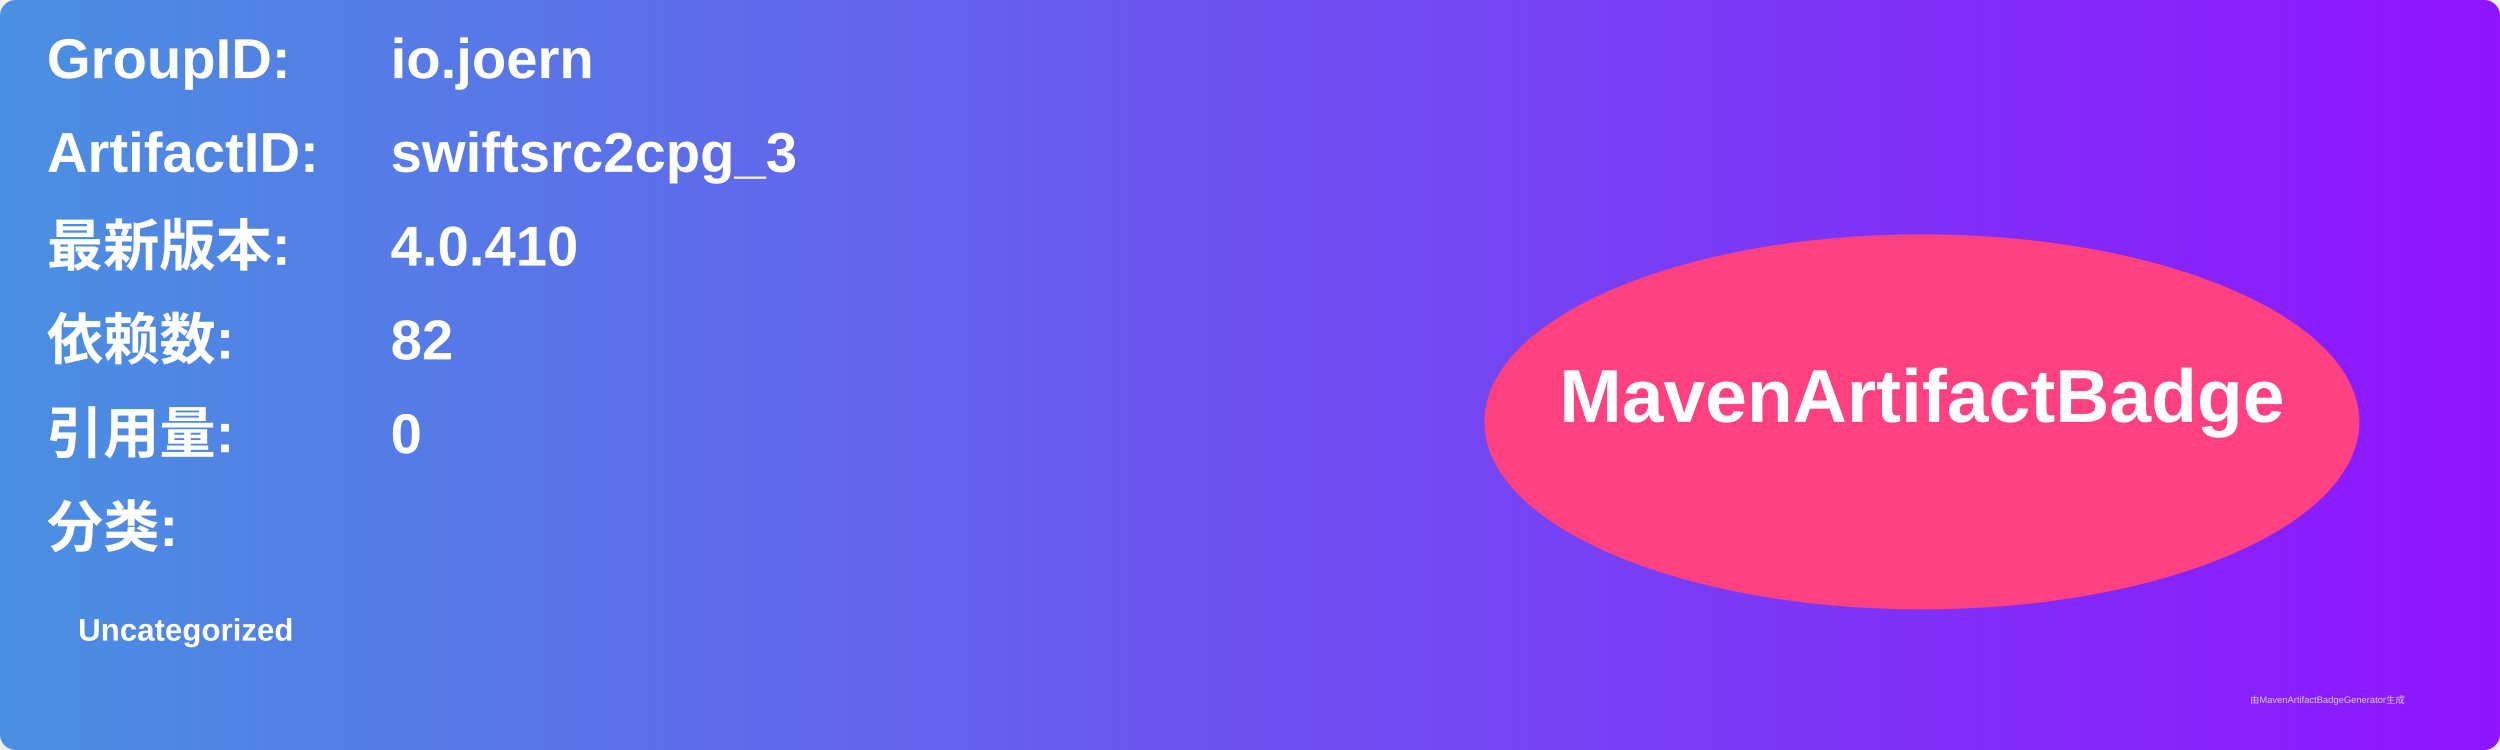
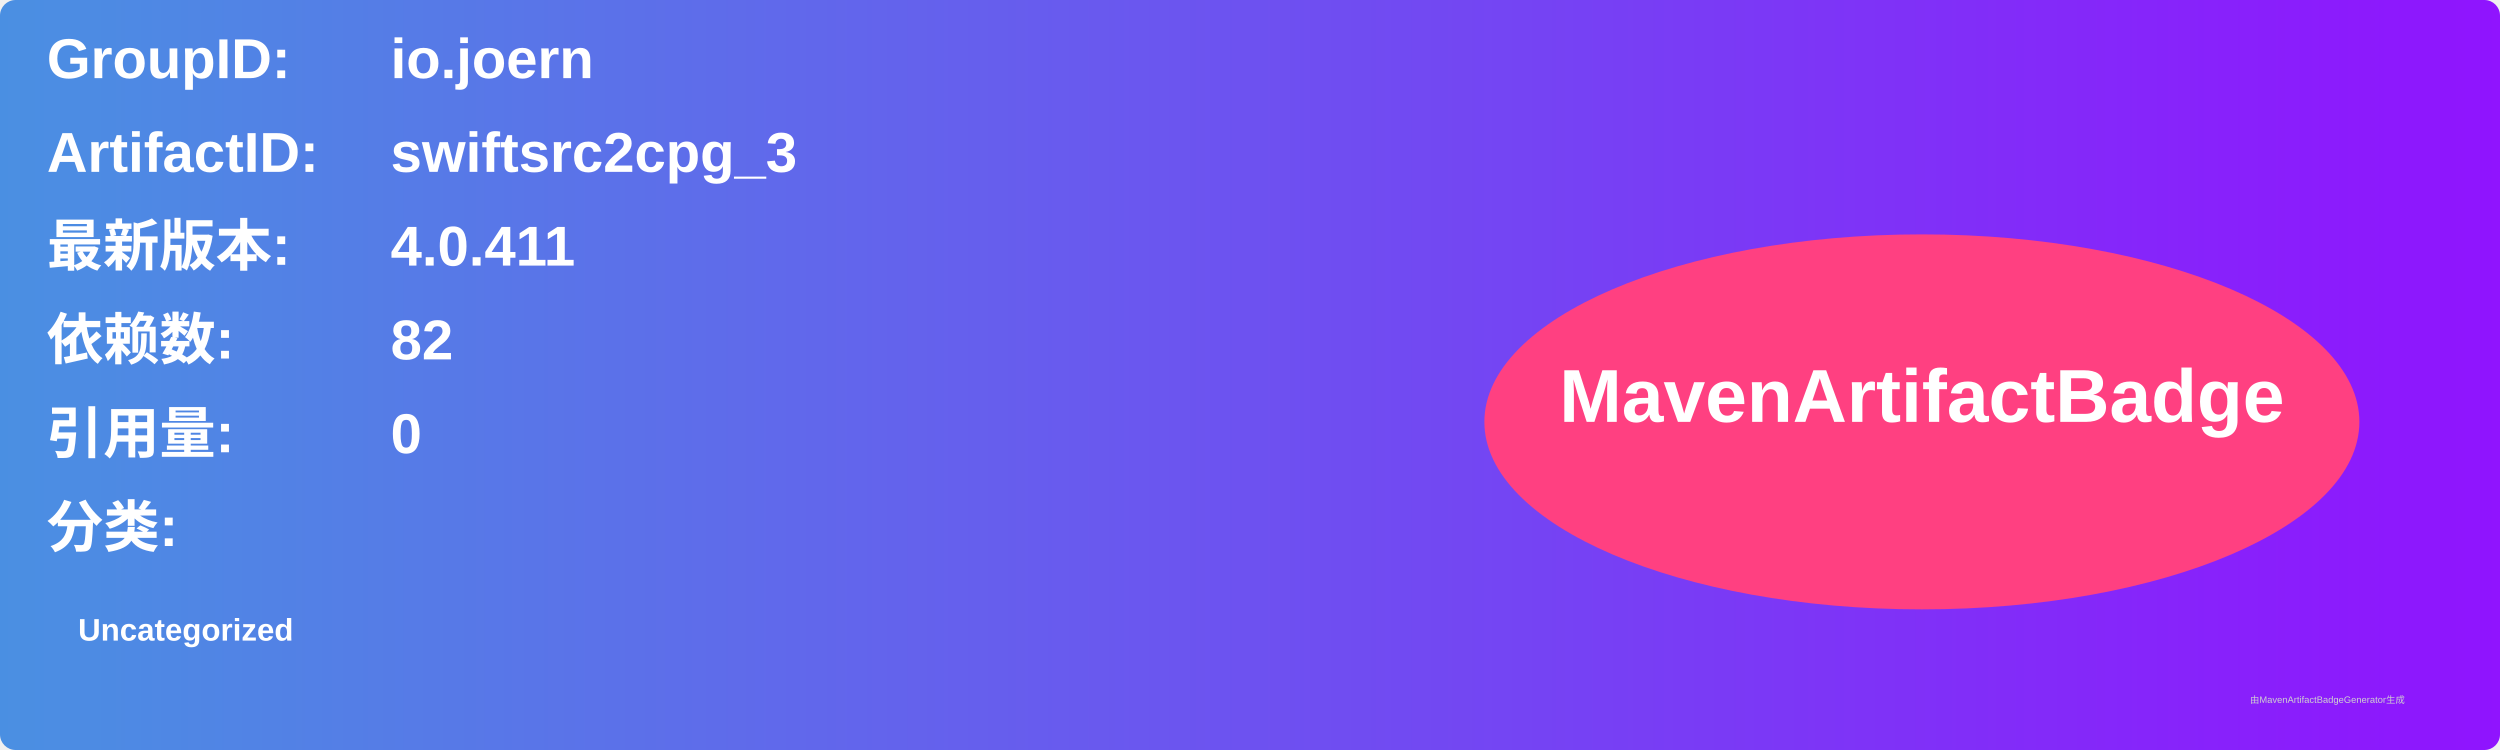
<svg xmlns="http://www.w3.org/2000/svg" width="800" height="240" viewBox="0 0 800 240">
  <linearGradient id="grad" x1="0%" y1="0%" x2="100%" y2="0%">
    <stop offset="0%" stop-color="#4a90e2" />
    <stop offset="100%" stop-color="#9013fe" />
  </linearGradient>
  <rect width="100%" height="100%" rx="5" ry="5" fill="url(#grad)" />
  <g transform="translate(15, 15)">
    <text x="0" y="10" font-family="Arial" font-size="18" fill="white" font-weight="bold" width="260">GroupID:</text>
    <text x="110" y="10" font-family="Arial" font-size="18" fill="white" font-weight="bold" width="460">io.joern</text>
    <text x="0" y="40" font-family="Arial" font-size="18" fill="white" font-weight="bold" width="260">ArtifactID:</text>
    <text x="110" y="40" font-family="Arial" font-size="18" fill="white" font-weight="bold" width="460">swiftsrc2cpg_3</text>
    <text x="0" y="70" font-family="Arial" font-size="18" fill="white" font-weight="bold">最新版本:</text>
    <text x="110" y="70" font-family="Arial" font-size="18" fill="white" font-weight="bold">
-       <tspan font-weight="bold">4.0.410</tspan>
+       <tspan font-weight="bold">4.0.411</tspan>
    </text>
    <text x="0" y="100" font-family="Arial" font-size="18" fill="white" font-weight="bold">依赖数: </text>
    <text x="110" y="100" font-family="Arial" font-size="18" fill="white">
      <tspan font-weight="bold">82</tspan>
    </text>
    <text x="0" y="130" font-family="Arial" font-size="18" fill="white" font-weight="bold">引用量: </text>
    <text x="110" y="130" font-family="Arial" font-size="18" fill="white">
      <tspan font-weight="bold">0</tspan>
    </text>
    <text x="0" y="160" font-family="Arial" font-size="18" fill="white" font-weight="bold">分类:</text>
    <text x="10" y="190" font-family="Arial" font-size="10" fill="white">
      <tspan font-weight="bold">Uncategorized</tspan>
    </text>
    <ellipse cx="600" cy="120" rx="140" ry="60" fill="#ff4081" />
    <text x="600" y="120" text-anchor="middle" font-family="Arial" font-size="24" fill="white" font-weight="bold">MavenArtifactBadge</text>
  </g>
  <text x="720" y="225" font-family="Arial" font-size="3" fill="#d0d0d0">由MavenArtifactBadgeGenerator生成</text>
</svg>
